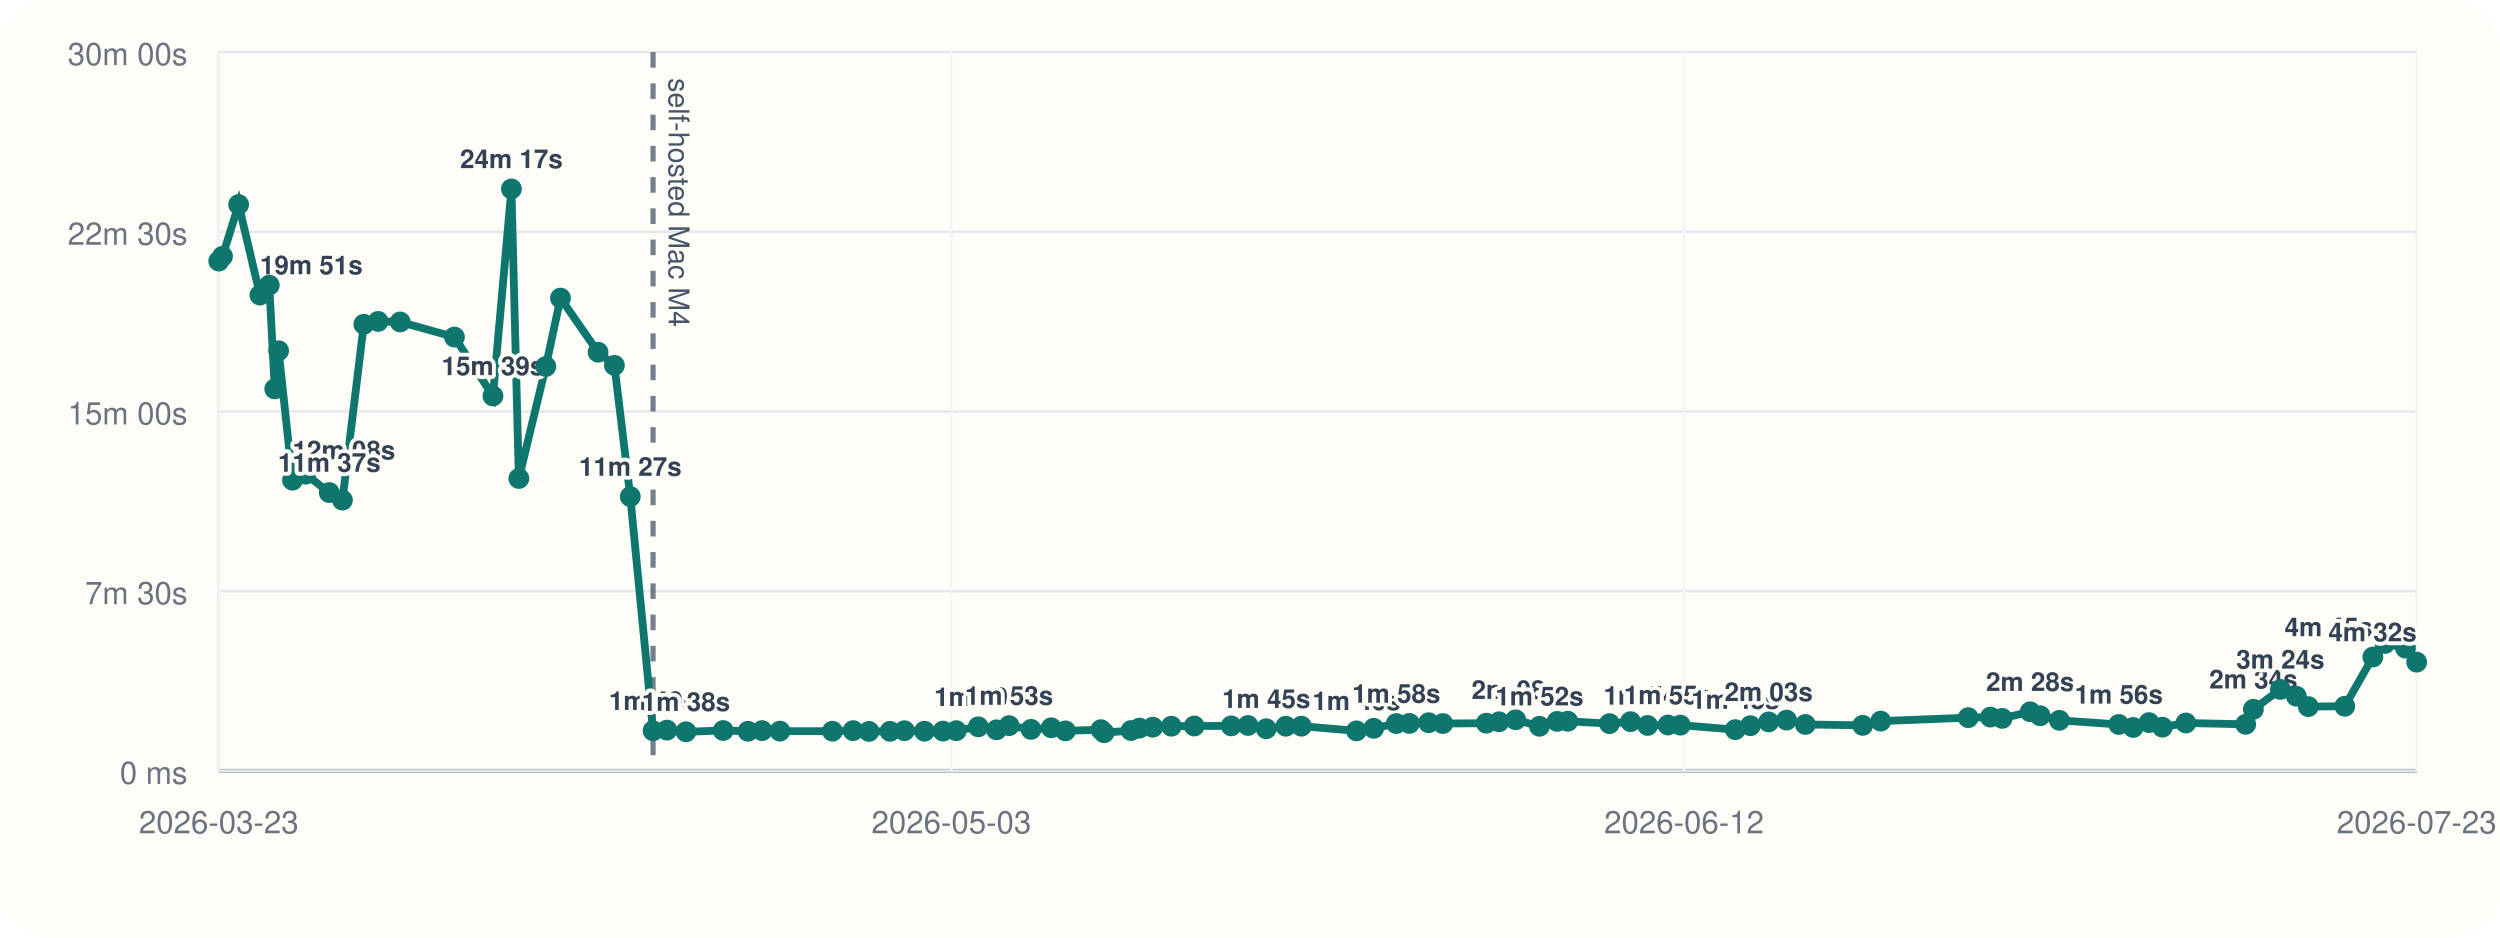
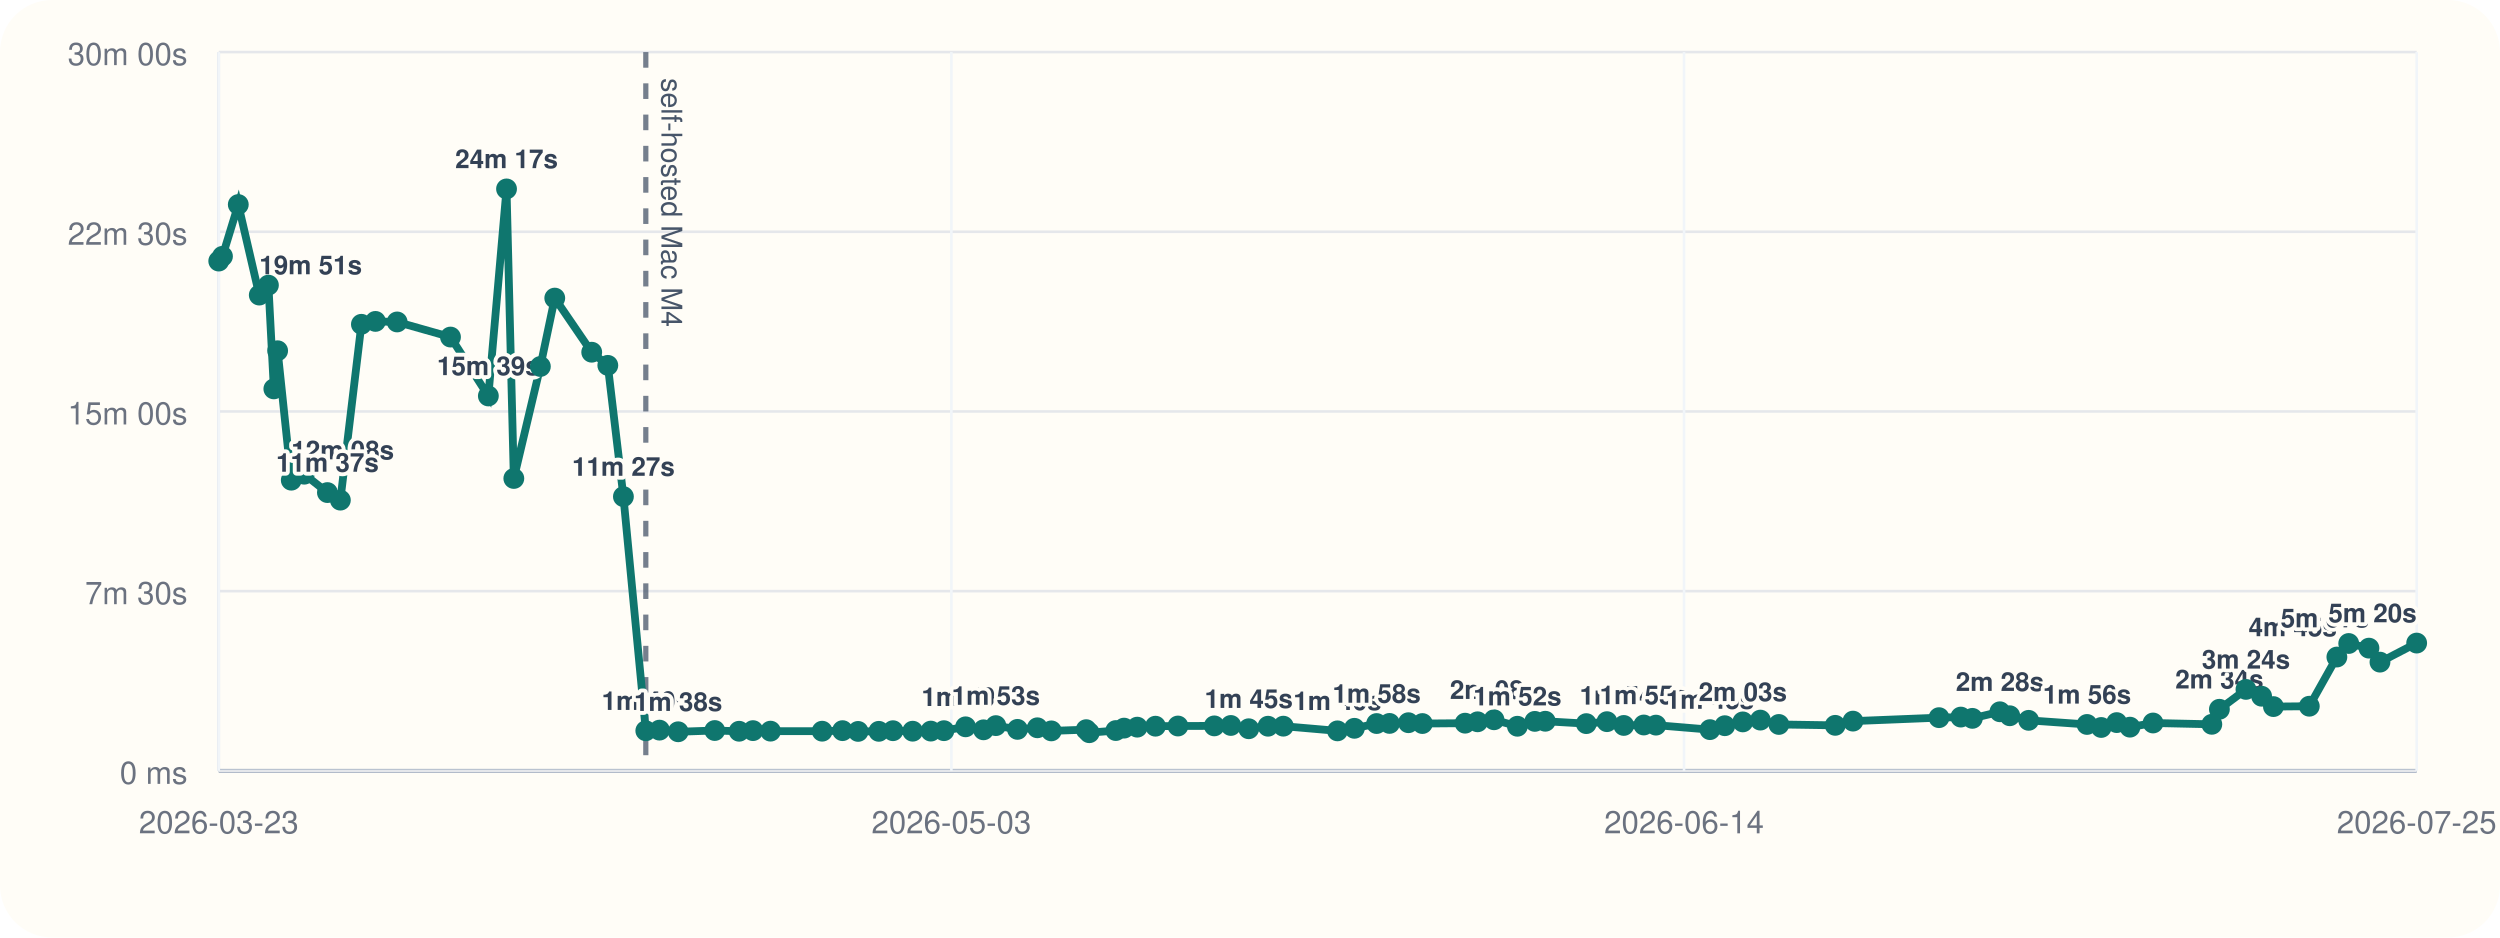
<svg xmlns="http://www.w3.org/2000/svg" viewBox="0 0 960 360">
  <rect width="960" height="360" rx="20" fill="#fffdf7" />
  <line x1="84" y1="296" x2="928" y2="296" stroke="#cbd5e1" stroke-width="1" />
  <line x1="84" y1="20" x2="84" y2="296" stroke="#cbd5e1" stroke-width="1" />
  <line x1="84" y1="296.00" x2="928" y2="296.00" stroke="#94a3b8" stroke-width="1.5" />
  <line x1="84" y1="296.00" x2="928" y2="296.00" stroke="#e5e7eb" stroke-width="1" />
  <text x="72" y="301.00" text-anchor="end" font-size="12" font-family="Helvetica, Arial, sans-serif" fill="#6b7280">0 ms</text>
  <line x1="84" y1="227.00" x2="928" y2="227.00" stroke="#e5e7eb" stroke-width="1" />
  <text x="72" y="232.00" text-anchor="end" font-size="12" font-family="Helvetica, Arial, sans-serif" fill="#6b7280">7m 30s</text>
  <line x1="84" y1="158.00" x2="928" y2="158.00" stroke="#e5e7eb" stroke-width="1" />
  <text x="72" y="163.00" text-anchor="end" font-size="12" font-family="Helvetica, Arial, sans-serif" fill="#6b7280">15m 00s</text>
  <line x1="84" y1="89.00" x2="928" y2="89.00" stroke="#e5e7eb" stroke-width="1" />
  <text x="72" y="94.00" text-anchor="end" font-size="12" font-family="Helvetica, Arial, sans-serif" fill="#6b7280">22m 30s</text>
  <line x1="84" y1="20.00" x2="928" y2="20.00" stroke="#e5e7eb" stroke-width="1" />
  <text x="72" y="25.00" text-anchor="end" font-size="12" font-family="Helvetica, Arial, sans-serif" fill="#6b7280">30m 00s</text>
  <line x1="84.00" y1="20" x2="84.00" y2="296" stroke="#f1f5f9" stroke-width="1" />
  <text x="84.00" y="320" text-anchor="middle" font-size="12" font-family="Helvetica, Arial, sans-serif" fill="#6b7280">2026-03-23</text>
  <line x1="365.33" y1="20" x2="365.33" y2="296" stroke="#f1f5f9" stroke-width="1" />
  <text x="365.33" y="320" text-anchor="middle" font-size="12" font-family="Helvetica, Arial, sans-serif" fill="#6b7280">2026-05-03</text>
  <line x1="646.67" y1="20" x2="646.67" y2="296" stroke="#f1f5f9" stroke-width="1" />
-   <text x="646.67" y="320" text-anchor="middle" font-size="12" font-family="Helvetica, Arial, sans-serif" fill="#6b7280">2026-06-12</text>
+   <text x="646.67" y="320" text-anchor="middle" font-size="12" font-family="Helvetica, Arial, sans-serif" fill="#6b7280">2026-06-14</text>
  <line x1="928.00" y1="20" x2="928.00" y2="296" stroke="#f1f5f9" stroke-width="1" />
-   <text x="928.00" y="320" text-anchor="middle" font-size="12" font-family="Helvetica, Arial, sans-serif" fill="#6b7280">2026-07-23</text>
-   <line x1="250.77" y1="20" x2="250.77" y2="296" stroke="#475569" stroke-width="2" stroke-dasharray="6 6" opacity="0.75" />
-   <text x="256.77" y="30" transform="rotate(90 256.77 30)" font-size="11" font-family="Helvetica, Arial, sans-serif" fill="#475569">self-hosted Mac M4</text>
-   <polyline fill="none" stroke="#0f766e" stroke-width="3" points="84.00,100.25 85.45,98.43 91.63,78.55 99.82,113.31 103.39,109.50 105.51,149.33 106.99,134.69 112.32,184.39 117.38,182.09 126.44,189.15 131.49,192.05 139.71,124.53 145.19,123.42 153.66,123.63 174.50,129.43 189.29,152.05 196.39,72.55 199.24,183.73 209.60,140.73 215.23,114.47 229.66,135.25 235.93,140.30 242.03,190.70 250.77,280.61 256.11,280.37 263.41,281.00 277.70,280.52 287.22,280.80 292.63,280.56 299.48,280.76 319.64,280.78 327.60,280.57 333.68,280.86 341.77,280.83 347.29,280.59 355.00,280.78 362.09,280.74 367.20,280.58 375.66,279.10 382.66,280.25 387.48,278.64 395.92,280.08 403.69,279.47 409.13,280.66 422.76,280.19 423.97,281.36 434.32,280.53 437.54,279.60 442.69,279.23 449.81,278.86 458.58,278.79 472.79,278.74 479.24,278.58 486.23,279.84 493.77,278.87 499.74,278.85 520.89,280.65 527.50,279.67 536.18,277.84 541.22,277.79 548.60,277.52 554.05,277.84 570.73,277.70 575.61,277.17 582.02,276.39 591.15,278.88 597.96,277.01 602.04,276.96 618.04,277.87 626.12,277.12 632.70,278.57 640.51,278.40 645.25,278.45 666.35,280.18 672.15,278.67 679.17,277.21 686.03,276.52 693.26,278.19 715.26,278.53 722.20,276.91 755.80,275.58 764.31,275.36 768.83,275.85 779.58,273.32 783.44,274.85 790.80,276.61 813.60,278.19 819.13,279.35 825.20,277.48 830.36,279.23 839.38,277.63 862.34,278.13 865.30,272.36 875.67,264.73 881.79,267.35 886.40,271.33 900.40,271.19 911.18,252.30 915.80,247.10 923.70,248.89 928.00,254.26" />
+   <text x="928.00" y="320" text-anchor="middle" font-size="12" font-family="Helvetica, Arial, sans-serif" fill="#6b7280">2026-07-25</text>
+   <line x1="247.99" y1="20" x2="247.99" y2="296" stroke="#475569" stroke-width="2" stroke-dasharray="6 6" opacity="0.75" />
+   <text x="253.99" y="30" transform="rotate(90 253.99 30)" font-size="11" font-family="Helvetica, Arial, sans-serif" fill="#475569">self-hosted Mac M4</text>
+   <polyline fill="none" stroke="#0f766e" stroke-width="3" points="84.00,100.25 85.43,98.43 91.50,78.55 99.56,113.31 103.07,109.50 105.16,149.33 106.61,134.69 111.85,184.39 116.83,182.09 125.73,189.15 130.70,192.05 138.78,124.53 144.17,123.42 152.50,123.63 172.99,129.43 187.53,152.05 194.51,72.55 197.31,183.73 207.50,140.73 213.03,114.47 227.22,135.25 233.40,140.30 239.39,190.70 247.99,280.61 253.24,280.37 260.42,281.00 274.46,280.52 283.82,280.80 289.14,280.56 295.88,280.76 315.71,280.78 323.53,280.57 329.51,280.86 337.47,280.83 342.90,280.59 350.47,280.78 357.44,280.74 362.47,280.58 370.79,279.10 377.67,280.25 382.41,278.64 390.71,280.08 398.35,279.47 403.71,280.66 417.10,280.19 418.29,281.36 428.47,280.53 431.64,279.60 436.70,279.23 443.70,278.86 452.33,278.79 466.29,278.74 472.64,278.58 479.51,279.84 486.92,278.87 492.80,278.85 513.59,280.65 520.09,279.67 528.63,277.84 533.58,277.79 540.84,277.52 546.20,277.84 562.60,277.70 567.40,277.17 573.70,276.39 582.68,278.88 589.38,277.01 593.39,276.96 609.13,277.87 617.07,277.12 623.53,278.57 631.22,278.40 635.88,278.45 656.62,280.18 662.33,278.67 669.24,277.21 675.98,276.52 683.08,278.19 704.72,278.53 711.54,276.91 744.58,275.58 752.95,275.36 757.39,275.85 767.96,273.32 771.76,274.85 779.00,276.61 801.41,278.19 806.86,279.35 812.82,277.48 817.90,279.23 826.77,277.63 849.34,278.13 852.25,272.36 862.45,264.73 868.46,267.35 873.00,271.33 886.77,271.19 897.36,252.30 901.91,247.10 909.68,248.89 913.91,254.26 928.00,246.94" />
  <circle cx="84.00" cy="100.25" r="4" fill="#0f766e" />
-   <circle cx="85.45" cy="98.43" r="4" fill="#0f766e" />
-   <circle cx="91.63" cy="78.55" r="4" fill="#0f766e" />
-   <circle cx="99.82" cy="113.31" r="4" fill="#0f766e" />
-   <text x="99.82" y="105.31" text-anchor="start" font-size="10" font-family="Helvetica, Arial, sans-serif" font-weight="600" paint-order="stroke" stroke="#fffdf7" stroke-width="3" stroke-linejoin="round" fill="#334155">19m 51s</text>
-   <circle cx="103.39" cy="109.50" r="4" fill="#0f766e" />
-   <circle cx="105.51" cy="149.33" r="4" fill="#0f766e" />
-   <circle cx="106.99" cy="134.69" r="4" fill="#0f766e" />
-   <circle cx="112.32" cy="184.39" r="4" fill="#0f766e" />
-   <text x="112.32" y="176.39" text-anchor="start" font-size="10" font-family="Helvetica, Arial, sans-serif" font-weight="600" paint-order="stroke" stroke="#fffdf7" stroke-width="3" stroke-linejoin="round" fill="#334155">12m 08s</text>
-   <circle cx="117.38" cy="182.09" r="4" fill="#0f766e" />
-   <circle cx="126.44" cy="189.15" r="4" fill="#0f766e" />
-   <text x="126.44" y="181.15" text-anchor="middle" font-size="10" font-family="Helvetica, Arial, sans-serif" font-weight="600" paint-order="stroke" stroke="#fffdf7" stroke-width="3" stroke-linejoin="round" fill="#334155">11m 37s</text>
-   <circle cx="131.49" cy="192.05" r="4" fill="#0f766e" />
-   <circle cx="139.71" cy="124.53" r="4" fill="#0f766e" />
-   <circle cx="145.19" cy="123.42" r="4" fill="#0f766e" />
-   <circle cx="153.66" cy="123.63" r="4" fill="#0f766e" />
-   <circle cx="174.50" cy="129.43" r="4" fill="#0f766e" />
-   <circle cx="189.29" cy="152.05" r="4" fill="#0f766e" />
-   <text x="189.29" y="144.05" text-anchor="middle" font-size="10" font-family="Helvetica, Arial, sans-serif" font-weight="600" paint-order="stroke" stroke="#fffdf7" stroke-width="3" stroke-linejoin="round" fill="#334155">15m 39s</text>
-   <circle cx="196.39" cy="72.55" r="4" fill="#0f766e" />
-   <text x="196.39" y="64.55" text-anchor="middle" font-size="10" font-family="Helvetica, Arial, sans-serif" font-weight="600" paint-order="stroke" stroke="#fffdf7" stroke-width="3" stroke-linejoin="round" fill="#334155">24m 17s</text>
-   <circle cx="199.24" cy="183.73" r="4" fill="#0f766e" />
-   <circle cx="209.60" cy="140.73" r="4" fill="#0f766e" />
-   <circle cx="215.23" cy="114.47" r="4" fill="#0f766e" />
-   <circle cx="229.66" cy="135.25" r="4" fill="#0f766e" />
-   <circle cx="235.93" cy="140.30" r="4" fill="#0f766e" />
-   <circle cx="242.03" cy="190.70" r="4" fill="#0f766e" />
-   <text x="242.03" y="182.70" text-anchor="middle" font-size="10" font-family="Helvetica, Arial, sans-serif" font-weight="600" paint-order="stroke" stroke="#fffdf7" stroke-width="3" stroke-linejoin="round" fill="#334155">11m 27s</text>
-   <circle cx="250.77" cy="280.61" r="4" fill="#0f766e" />
-   <text x="250.77" y="272.61" text-anchor="middle" font-size="10" font-family="Helvetica, Arial, sans-serif" font-weight="600" paint-order="stroke" stroke="#fffdf7" stroke-width="3" stroke-linejoin="round" fill="#334155">1m 40s</text>
-   <circle cx="256.11" cy="280.37" r="4" fill="#0f766e" />
-   <circle cx="263.41" cy="281.00" r="4" fill="#0f766e" />
-   <text x="263.41" y="273.00" text-anchor="middle" font-size="10" font-family="Helvetica, Arial, sans-serif" font-weight="600" paint-order="stroke" stroke="#fffdf7" stroke-width="3" stroke-linejoin="round" fill="#334155">1m 38s</text>
-   <circle cx="277.70" cy="280.52" r="4" fill="#0f766e" />
-   <circle cx="287.22" cy="280.80" r="4" fill="#0f766e" />
-   <circle cx="292.63" cy="280.56" r="4" fill="#0f766e" />
-   <circle cx="299.48" cy="280.76" r="4" fill="#0f766e" />
-   <circle cx="319.64" cy="280.78" r="4" fill="#0f766e" />
-   <circle cx="327.60" cy="280.57" r="4" fill="#0f766e" />
-   <circle cx="333.68" cy="280.86" r="4" fill="#0f766e" />
-   <circle cx="341.77" cy="280.83" r="4" fill="#0f766e" />
-   <circle cx="347.29" cy="280.59" r="4" fill="#0f766e" />
-   <circle cx="355.00" cy="280.78" r="4" fill="#0f766e" />
-   <circle cx="362.09" cy="280.74" r="4" fill="#0f766e" />
-   <circle cx="367.20" cy="280.58" r="4" fill="#0f766e" />
-   <circle cx="375.66" cy="279.10" r="4" fill="#0f766e" />
-   <text x="375.66" y="271.10" text-anchor="middle" font-size="10" font-family="Helvetica, Arial, sans-serif" font-weight="600" paint-order="stroke" stroke="#fffdf7" stroke-width="3" stroke-linejoin="round" fill="#334155">1m 50s</text>
-   <circle cx="382.66" cy="280.25" r="4" fill="#0f766e" />
-   <circle cx="387.48" cy="278.64" r="4" fill="#0f766e" />
-   <text x="387.48" y="270.64" text-anchor="middle" font-size="10" font-family="Helvetica, Arial, sans-serif" font-weight="600" paint-order="stroke" stroke="#fffdf7" stroke-width="3" stroke-linejoin="round" fill="#334155">1m 53s</text>
-   <circle cx="395.92" cy="280.08" r="4" fill="#0f766e" />
-   <circle cx="403.69" cy="279.47" r="4" fill="#0f766e" />
-   <circle cx="409.13" cy="280.66" r="4" fill="#0f766e" />
-   <circle cx="422.76" cy="280.19" r="4" fill="#0f766e" />
-   <circle cx="423.97" cy="281.36" r="4" fill="#0f766e" />
-   <circle cx="434.32" cy="280.53" r="4" fill="#0f766e" />
-   <circle cx="437.54" cy="279.60" r="4" fill="#0f766e" />
-   <circle cx="442.69" cy="279.23" r="4" fill="#0f766e" />
-   <circle cx="449.81" cy="278.86" r="4" fill="#0f766e" />
-   <circle cx="458.58" cy="278.79" r="4" fill="#0f766e" />
-   <circle cx="472.79" cy="278.74" r="4" fill="#0f766e" />
-   <circle cx="479.24" cy="278.58" r="4" fill="#0f766e" />
-   <circle cx="486.23" cy="279.84" r="4" fill="#0f766e" />
-   <text x="486.23" y="271.84" text-anchor="middle" font-size="10" font-family="Helvetica, Arial, sans-serif" font-weight="600" paint-order="stroke" stroke="#fffdf7" stroke-width="3" stroke-linejoin="round" fill="#334155">1m 45s</text>
-   <circle cx="493.77" cy="278.87" r="4" fill="#0f766e" />
-   <circle cx="499.74" cy="278.85" r="4" fill="#0f766e" />
-   <circle cx="520.89" cy="280.65" r="4" fill="#0f766e" />
-   <text x="520.89" y="272.65" text-anchor="middle" font-size="10" font-family="Helvetica, Arial, sans-serif" font-weight="600" paint-order="stroke" stroke="#fffdf7" stroke-width="3" stroke-linejoin="round" fill="#334155">1m 40s</text>
-   <circle cx="527.50" cy="279.67" r="4" fill="#0f766e" />
-   <circle cx="536.18" cy="277.84" r="4" fill="#0f766e" />
-   <text x="536.18" y="269.84" text-anchor="middle" font-size="10" font-family="Helvetica, Arial, sans-serif" font-weight="600" paint-order="stroke" stroke="#fffdf7" stroke-width="3" stroke-linejoin="round" fill="#334155">1m 58s</text>
-   <circle cx="541.22" cy="277.79" r="4" fill="#0f766e" />
-   <circle cx="548.60" cy="277.52" r="4" fill="#0f766e" />
-   <circle cx="554.05" cy="277.84" r="4" fill="#0f766e" />
-   <circle cx="570.73" cy="277.70" r="4" fill="#0f766e" />
-   <circle cx="575.61" cy="277.17" r="4" fill="#0f766e" />
-   <circle cx="582.02" cy="276.39" r="4" fill="#0f766e" />
-   <text x="582.02" y="268.39" text-anchor="middle" font-size="10" font-family="Helvetica, Arial, sans-serif" font-weight="600" paint-order="stroke" stroke="#fffdf7" stroke-width="3" stroke-linejoin="round" fill="#334155">2m 08s</text>
-   <circle cx="591.15" cy="278.88" r="4" fill="#0f766e" />
-   <text x="591.15" y="270.88" text-anchor="middle" font-size="10" font-family="Helvetica, Arial, sans-serif" font-weight="600" paint-order="stroke" stroke="#fffdf7" stroke-width="3" stroke-linejoin="round" fill="#334155">1m 52s</text>
-   <circle cx="597.96" cy="277.01" r="4" fill="#0f766e" />
-   <circle cx="602.04" cy="276.96" r="4" fill="#0f766e" />
-   <circle cx="618.04" cy="277.87" r="4" fill="#0f766e" />
-   <circle cx="626.12" cy="277.12" r="4" fill="#0f766e" />
-   <circle cx="632.70" cy="278.57" r="4" fill="#0f766e" />
-   <text x="632.70" y="270.57" text-anchor="middle" font-size="10" font-family="Helvetica, Arial, sans-serif" font-weight="600" paint-order="stroke" stroke="#fffdf7" stroke-width="3" stroke-linejoin="round" fill="#334155">1m 54s</text>
-   <circle cx="640.51" cy="278.40" r="4" fill="#0f766e" />
-   <text x="640.51" y="270.40" text-anchor="middle" font-size="10" font-family="Helvetica, Arial, sans-serif" font-weight="600" paint-order="stroke" stroke="#fffdf7" stroke-width="3" stroke-linejoin="round" fill="#334155">1m 55s</text>
-   <circle cx="645.25" cy="278.45" r="4" fill="#0f766e" />
-   <circle cx="666.35" cy="280.18" r="4" fill="#0f766e" />
-   <text x="666.35" y="272.18" text-anchor="middle" font-size="10" font-family="Helvetica, Arial, sans-serif" font-weight="600" paint-order="stroke" stroke="#fffdf7" stroke-width="3" stroke-linejoin="round" fill="#334155">1m 43s</text>
-   <circle cx="672.15" cy="278.67" r="4" fill="#0f766e" />
-   <circle cx="679.17" cy="277.21" r="4" fill="#0f766e" />
-   <text x="679.17" y="269.21" text-anchor="middle" font-size="10" font-family="Helvetica, Arial, sans-serif" font-weight="600" paint-order="stroke" stroke="#fffdf7" stroke-width="3" stroke-linejoin="round" fill="#334155">2m 03s</text>
-   <circle cx="686.03" cy="276.52" r="4" fill="#0f766e" />
-   <circle cx="693.26" cy="278.19" r="4" fill="#0f766e" />
-   <circle cx="715.26" cy="278.53" r="4" fill="#0f766e" />
-   <circle cx="722.20" cy="276.91" r="4" fill="#0f766e" />
-   <circle cx="755.80" cy="275.58" r="4" fill="#0f766e" />
-   <circle cx="764.31" cy="275.36" r="4" fill="#0f766e" />
-   <circle cx="768.83" cy="275.85" r="4" fill="#0f766e" />
-   <circle cx="779.58" cy="273.32" r="4" fill="#0f766e" />
-   <text x="779.58" y="265.32" text-anchor="middle" font-size="10" font-family="Helvetica, Arial, sans-serif" font-weight="600" paint-order="stroke" stroke="#fffdf7" stroke-width="3" stroke-linejoin="round" fill="#334155">2m 28s</text>
-   <circle cx="783.44" cy="274.85" r="4" fill="#0f766e" />
-   <circle cx="790.80" cy="276.61" r="4" fill="#0f766e" />
-   <circle cx="813.60" cy="278.19" r="4" fill="#0f766e" />
-   <text x="813.60" y="270.19" text-anchor="middle" font-size="10" font-family="Helvetica, Arial, sans-serif" font-weight="600" paint-order="stroke" stroke="#fffdf7" stroke-width="3" stroke-linejoin="round" fill="#334155">1m 56s</text>
-   <circle cx="819.13" cy="279.35" r="4" fill="#0f766e" />
-   <circle cx="825.20" cy="277.48" r="4" fill="#0f766e" />
-   <circle cx="830.36" cy="279.23" r="4" fill="#0f766e" />
-   <circle cx="839.38" cy="277.63" r="4" fill="#0f766e" />
-   <circle cx="862.34" cy="278.13" r="4" fill="#0f766e" />
-   <circle cx="865.30" cy="272.36" r="4" fill="#0f766e" />
-   <text x="865.30" y="264.36" text-anchor="middle" font-size="10" font-family="Helvetica, Arial, sans-serif" font-weight="600" paint-order="stroke" stroke="#fffdf7" stroke-width="3" stroke-linejoin="round" fill="#334155">2m 34s</text>
-   <circle cx="875.67" cy="264.73" r="4" fill="#0f766e" />
-   <text x="875.67" y="256.73" text-anchor="middle" font-size="10" font-family="Helvetica, Arial, sans-serif" font-weight="600" paint-order="stroke" stroke="#fffdf7" stroke-width="3" stroke-linejoin="round" fill="#334155">3m 24s</text>
-   <circle cx="881.79" cy="267.35" r="4" fill="#0f766e" />
-   <circle cx="886.40" cy="271.33" r="4" fill="#0f766e" />
-   <circle cx="900.40" cy="271.19" r="4" fill="#0f766e" />
-   <circle cx="911.18" cy="252.30" r="4" fill="#0f766e" />
-   <text x="911.18" y="244.30" text-anchor="end" font-size="10" font-family="Helvetica, Arial, sans-serif" font-weight="600" paint-order="stroke" stroke="#fffdf7" stroke-width="3" stroke-linejoin="round" fill="#334155">4m 45s</text>
-   <circle cx="915.80" cy="247.10" r="4" fill="#0f766e" />
-   <circle cx="923.70" cy="248.89" r="4" fill="#0f766e" />
-   <circle cx="928.00" cy="254.26" r="4" fill="#0f766e" />
-   <text x="928.00" y="246.26" text-anchor="end" font-size="10" font-family="Helvetica, Arial, sans-serif" font-weight="600" paint-order="stroke" stroke="#fffdf7" stroke-width="3" stroke-linejoin="round" fill="#334155">4m 32s</text>
+   <circle cx="85.43" cy="98.43" r="4" fill="#0f766e" />
+   <circle cx="91.50" cy="78.55" r="4" fill="#0f766e" />
+   <circle cx="99.56" cy="113.31" r="4" fill="#0f766e" />
+   <text x="99.56" y="105.31" text-anchor="start" font-size="10" font-family="Helvetica, Arial, sans-serif" font-weight="600" paint-order="stroke" stroke="#fffdf7" stroke-width="3" stroke-linejoin="round" fill="#334155">19m 51s</text>
+   <circle cx="103.07" cy="109.50" r="4" fill="#0f766e" />
+   <circle cx="105.16" cy="149.33" r="4" fill="#0f766e" />
+   <circle cx="106.61" cy="134.69" r="4" fill="#0f766e" />
+   <circle cx="111.85" cy="184.39" r="4" fill="#0f766e" />
+   <text x="111.85" y="176.39" text-anchor="start" font-size="10" font-family="Helvetica, Arial, sans-serif" font-weight="600" paint-order="stroke" stroke="#fffdf7" stroke-width="3" stroke-linejoin="round" fill="#334155">12m 08s</text>
+   <circle cx="116.83" cy="182.09" r="4" fill="#0f766e" />
+   <circle cx="125.73" cy="189.15" r="4" fill="#0f766e" />
+   <text x="125.73" y="181.15" text-anchor="middle" font-size="10" font-family="Helvetica, Arial, sans-serif" font-weight="600" paint-order="stroke" stroke="#fffdf7" stroke-width="3" stroke-linejoin="round" fill="#334155">11m 37s</text>
+   <circle cx="130.70" cy="192.05" r="4" fill="#0f766e" />
+   <circle cx="138.78" cy="124.53" r="4" fill="#0f766e" />
+   <circle cx="144.17" cy="123.42" r="4" fill="#0f766e" />
+   <circle cx="152.50" cy="123.63" r="4" fill="#0f766e" />
+   <circle cx="172.99" cy="129.43" r="4" fill="#0f766e" />
+   <circle cx="187.53" cy="152.05" r="4" fill="#0f766e" />
+   <text x="187.53" y="144.05" text-anchor="middle" font-size="10" font-family="Helvetica, Arial, sans-serif" font-weight="600" paint-order="stroke" stroke="#fffdf7" stroke-width="3" stroke-linejoin="round" fill="#334155">15m 39s</text>
+   <circle cx="194.51" cy="72.55" r="4" fill="#0f766e" />
+   <text x="194.51" y="64.55" text-anchor="middle" font-size="10" font-family="Helvetica, Arial, sans-serif" font-weight="600" paint-order="stroke" stroke="#fffdf7" stroke-width="3" stroke-linejoin="round" fill="#334155">24m 17s</text>
+   <circle cx="197.31" cy="183.73" r="4" fill="#0f766e" />
+   <circle cx="207.50" cy="140.73" r="4" fill="#0f766e" />
+   <circle cx="213.03" cy="114.47" r="4" fill="#0f766e" />
+   <circle cx="227.22" cy="135.25" r="4" fill="#0f766e" />
+   <circle cx="233.40" cy="140.30" r="4" fill="#0f766e" />
+   <circle cx="239.39" cy="190.70" r="4" fill="#0f766e" />
+   <text x="239.39" y="182.70" text-anchor="middle" font-size="10" font-family="Helvetica, Arial, sans-serif" font-weight="600" paint-order="stroke" stroke="#fffdf7" stroke-width="3" stroke-linejoin="round" fill="#334155">11m 27s</text>
+   <circle cx="247.99" cy="280.61" r="4" fill="#0f766e" />
+   <text x="247.99" y="272.61" text-anchor="middle" font-size="10" font-family="Helvetica, Arial, sans-serif" font-weight="600" paint-order="stroke" stroke="#fffdf7" stroke-width="3" stroke-linejoin="round" fill="#334155">1m 40s</text>
+   <circle cx="253.24" cy="280.37" r="4" fill="#0f766e" />
+   <circle cx="260.42" cy="281.00" r="4" fill="#0f766e" />
+   <text x="260.42" y="273.00" text-anchor="middle" font-size="10" font-family="Helvetica, Arial, sans-serif" font-weight="600" paint-order="stroke" stroke="#fffdf7" stroke-width="3" stroke-linejoin="round" fill="#334155">1m 38s</text>
+   <circle cx="274.46" cy="280.52" r="4" fill="#0f766e" />
+   <circle cx="283.82" cy="280.80" r="4" fill="#0f766e" />
+   <circle cx="289.14" cy="280.56" r="4" fill="#0f766e" />
+   <circle cx="295.88" cy="280.76" r="4" fill="#0f766e" />
+   <circle cx="315.71" cy="280.78" r="4" fill="#0f766e" />
+   <circle cx="323.53" cy="280.57" r="4" fill="#0f766e" />
+   <circle cx="329.51" cy="280.86" r="4" fill="#0f766e" />
+   <circle cx="337.47" cy="280.83" r="4" fill="#0f766e" />
+   <circle cx="342.90" cy="280.59" r="4" fill="#0f766e" />
+   <circle cx="350.47" cy="280.78" r="4" fill="#0f766e" />
+   <circle cx="357.44" cy="280.74" r="4" fill="#0f766e" />
+   <circle cx="362.47" cy="280.58" r="4" fill="#0f766e" />
+   <circle cx="370.79" cy="279.10" r="4" fill="#0f766e" />
+   <text x="370.79" y="271.10" text-anchor="middle" font-size="10" font-family="Helvetica, Arial, sans-serif" font-weight="600" paint-order="stroke" stroke="#fffdf7" stroke-width="3" stroke-linejoin="round" fill="#334155">1m 50s</text>
+   <circle cx="377.67" cy="280.25" r="4" fill="#0f766e" />
+   <circle cx="382.41" cy="278.64" r="4" fill="#0f766e" />
+   <text x="382.41" y="270.64" text-anchor="middle" font-size="10" font-family="Helvetica, Arial, sans-serif" font-weight="600" paint-order="stroke" stroke="#fffdf7" stroke-width="3" stroke-linejoin="round" fill="#334155">1m 53s</text>
+   <circle cx="390.71" cy="280.08" r="4" fill="#0f766e" />
+   <circle cx="398.35" cy="279.47" r="4" fill="#0f766e" />
+   <circle cx="403.71" cy="280.66" r="4" fill="#0f766e" />
+   <circle cx="417.10" cy="280.19" r="4" fill="#0f766e" />
+   <circle cx="418.29" cy="281.36" r="4" fill="#0f766e" />
+   <circle cx="428.47" cy="280.53" r="4" fill="#0f766e" />
+   <circle cx="431.64" cy="279.60" r="4" fill="#0f766e" />
+   <circle cx="436.70" cy="279.23" r="4" fill="#0f766e" />
+   <circle cx="443.70" cy="278.86" r="4" fill="#0f766e" />
+   <circle cx="452.33" cy="278.79" r="4" fill="#0f766e" />
+   <circle cx="466.29" cy="278.74" r="4" fill="#0f766e" />
+   <circle cx="472.64" cy="278.58" r="4" fill="#0f766e" />
+   <circle cx="479.51" cy="279.84" r="4" fill="#0f766e" />
+   <text x="479.51" y="271.84" text-anchor="middle" font-size="10" font-family="Helvetica, Arial, sans-serif" font-weight="600" paint-order="stroke" stroke="#fffdf7" stroke-width="3" stroke-linejoin="round" fill="#334155">1m 45s</text>
+   <circle cx="486.92" cy="278.87" r="4" fill="#0f766e" />
+   <circle cx="492.80" cy="278.85" r="4" fill="#0f766e" />
+   <circle cx="513.59" cy="280.65" r="4" fill="#0f766e" />
+   <text x="513.59" y="272.65" text-anchor="middle" font-size="10" font-family="Helvetica, Arial, sans-serif" font-weight="600" paint-order="stroke" stroke="#fffdf7" stroke-width="3" stroke-linejoin="round" fill="#334155">1m 40s</text>
+   <circle cx="520.09" cy="279.67" r="4" fill="#0f766e" />
+   <circle cx="528.63" cy="277.84" r="4" fill="#0f766e" />
+   <text x="528.63" y="269.84" text-anchor="middle" font-size="10" font-family="Helvetica, Arial, sans-serif" font-weight="600" paint-order="stroke" stroke="#fffdf7" stroke-width="3" stroke-linejoin="round" fill="#334155">1m 58s</text>
+   <circle cx="533.58" cy="277.79" r="4" fill="#0f766e" />
+   <circle cx="540.84" cy="277.52" r="4" fill="#0f766e" />
+   <circle cx="546.20" cy="277.84" r="4" fill="#0f766e" />
+   <circle cx="562.60" cy="277.70" r="4" fill="#0f766e" />
+   <circle cx="567.40" cy="277.17" r="4" fill="#0f766e" />
+   <circle cx="573.70" cy="276.39" r="4" fill="#0f766e" />
+   <text x="573.70" y="268.39" text-anchor="middle" font-size="10" font-family="Helvetica, Arial, sans-serif" font-weight="600" paint-order="stroke" stroke="#fffdf7" stroke-width="3" stroke-linejoin="round" fill="#334155">2m 08s</text>
+   <circle cx="582.68" cy="278.88" r="4" fill="#0f766e" />
+   <text x="582.68" y="270.88" text-anchor="middle" font-size="10" font-family="Helvetica, Arial, sans-serif" font-weight="600" paint-order="stroke" stroke="#fffdf7" stroke-width="3" stroke-linejoin="round" fill="#334155">1m 52s</text>
+   <circle cx="589.38" cy="277.01" r="4" fill="#0f766e" />
+   <circle cx="593.39" cy="276.96" r="4" fill="#0f766e" />
+   <circle cx="609.13" cy="277.87" r="4" fill="#0f766e" />
+   <circle cx="617.07" cy="277.12" r="4" fill="#0f766e" />
+   <circle cx="623.53" cy="278.57" r="4" fill="#0f766e" />
+   <text x="623.53" y="270.57" text-anchor="middle" font-size="10" font-family="Helvetica, Arial, sans-serif" font-weight="600" paint-order="stroke" stroke="#fffdf7" stroke-width="3" stroke-linejoin="round" fill="#334155">1m 54s</text>
+   <circle cx="631.22" cy="278.40" r="4" fill="#0f766e" />
+   <text x="631.22" y="270.40" text-anchor="middle" font-size="10" font-family="Helvetica, Arial, sans-serif" font-weight="600" paint-order="stroke" stroke="#fffdf7" stroke-width="3" stroke-linejoin="round" fill="#334155">1m 55s</text>
+   <circle cx="635.88" cy="278.45" r="4" fill="#0f766e" />
+   <circle cx="656.62" cy="280.18" r="4" fill="#0f766e" />
+   <text x="656.62" y="272.18" text-anchor="middle" font-size="10" font-family="Helvetica, Arial, sans-serif" font-weight="600" paint-order="stroke" stroke="#fffdf7" stroke-width="3" stroke-linejoin="round" fill="#334155">1m 43s</text>
+   <circle cx="662.33" cy="278.67" r="4" fill="#0f766e" />
+   <circle cx="669.24" cy="277.21" r="4" fill="#0f766e" />
+   <text x="669.24" y="269.21" text-anchor="middle" font-size="10" font-family="Helvetica, Arial, sans-serif" font-weight="600" paint-order="stroke" stroke="#fffdf7" stroke-width="3" stroke-linejoin="round" fill="#334155">2m 03s</text>
+   <circle cx="675.98" cy="276.52" r="4" fill="#0f766e" />
+   <circle cx="683.08" cy="278.19" r="4" fill="#0f766e" />
+   <circle cx="704.72" cy="278.53" r="4" fill="#0f766e" />
+   <circle cx="711.54" cy="276.91" r="4" fill="#0f766e" />
+   <circle cx="744.58" cy="275.58" r="4" fill="#0f766e" />
+   <circle cx="752.95" cy="275.36" r="4" fill="#0f766e" />
+   <circle cx="757.39" cy="275.85" r="4" fill="#0f766e" />
+   <circle cx="767.96" cy="273.32" r="4" fill="#0f766e" />
+   <text x="767.96" y="265.32" text-anchor="middle" font-size="10" font-family="Helvetica, Arial, sans-serif" font-weight="600" paint-order="stroke" stroke="#fffdf7" stroke-width="3" stroke-linejoin="round" fill="#334155">2m 28s</text>
+   <circle cx="771.76" cy="274.85" r="4" fill="#0f766e" />
+   <circle cx="779.00" cy="276.61" r="4" fill="#0f766e" />
+   <circle cx="801.41" cy="278.19" r="4" fill="#0f766e" />
+   <text x="801.41" y="270.19" text-anchor="middle" font-size="10" font-family="Helvetica, Arial, sans-serif" font-weight="600" paint-order="stroke" stroke="#fffdf7" stroke-width="3" stroke-linejoin="round" fill="#334155">1m 56s</text>
+   <circle cx="806.86" cy="279.35" r="4" fill="#0f766e" />
+   <circle cx="812.82" cy="277.48" r="4" fill="#0f766e" />
+   <circle cx="817.90" cy="279.23" r="4" fill="#0f766e" />
+   <circle cx="826.77" cy="277.63" r="4" fill="#0f766e" />
+   <circle cx="849.34" cy="278.13" r="4" fill="#0f766e" />
+   <circle cx="852.25" cy="272.36" r="4" fill="#0f766e" />
+   <text x="852.25" y="264.36" text-anchor="middle" font-size="10" font-family="Helvetica, Arial, sans-serif" font-weight="600" paint-order="stroke" stroke="#fffdf7" stroke-width="3" stroke-linejoin="round" fill="#334155">2m 34s</text>
+   <circle cx="862.45" cy="264.73" r="4" fill="#0f766e" />
+   <text x="862.45" y="256.73" text-anchor="middle" font-size="10" font-family="Helvetica, Arial, sans-serif" font-weight="600" paint-order="stroke" stroke="#fffdf7" stroke-width="3" stroke-linejoin="round" fill="#334155">3m 24s</text>
+   <circle cx="868.46" cy="267.35" r="4" fill="#0f766e" />
+   <circle cx="873.00" cy="271.33" r="4" fill="#0f766e" />
+   <circle cx="886.77" cy="271.19" r="4" fill="#0f766e" />
+   <circle cx="897.36" cy="252.30" r="4" fill="#0f766e" />
+   <text x="897.36" y="244.30" text-anchor="end" font-size="10" font-family="Helvetica, Arial, sans-serif" font-weight="600" paint-order="stroke" stroke="#fffdf7" stroke-width="3" stroke-linejoin="round" fill="#334155">4m 45s</text>
+   <circle cx="901.91" cy="247.10" r="4" fill="#0f766e" />
+   <circle cx="909.68" cy="248.89" r="4" fill="#0f766e" />
+   <text x="909.68" y="240.89" text-anchor="end" font-size="10" font-family="Helvetica, Arial, sans-serif" font-weight="600" paint-order="stroke" stroke="#fffdf7" stroke-width="3" stroke-linejoin="round" fill="#334155">5m 07s</text>
+   <circle cx="913.91" cy="254.26" r="4" fill="#0f766e" />
+   <circle cx="928.00" cy="246.94" r="4" fill="#0f766e" />
+   <text x="928.00" y="238.94" text-anchor="end" font-size="10" font-family="Helvetica, Arial, sans-serif" font-weight="600" paint-order="stroke" stroke="#fffdf7" stroke-width="3" stroke-linejoin="round" fill="#334155">5m 20s</text>
</svg>
